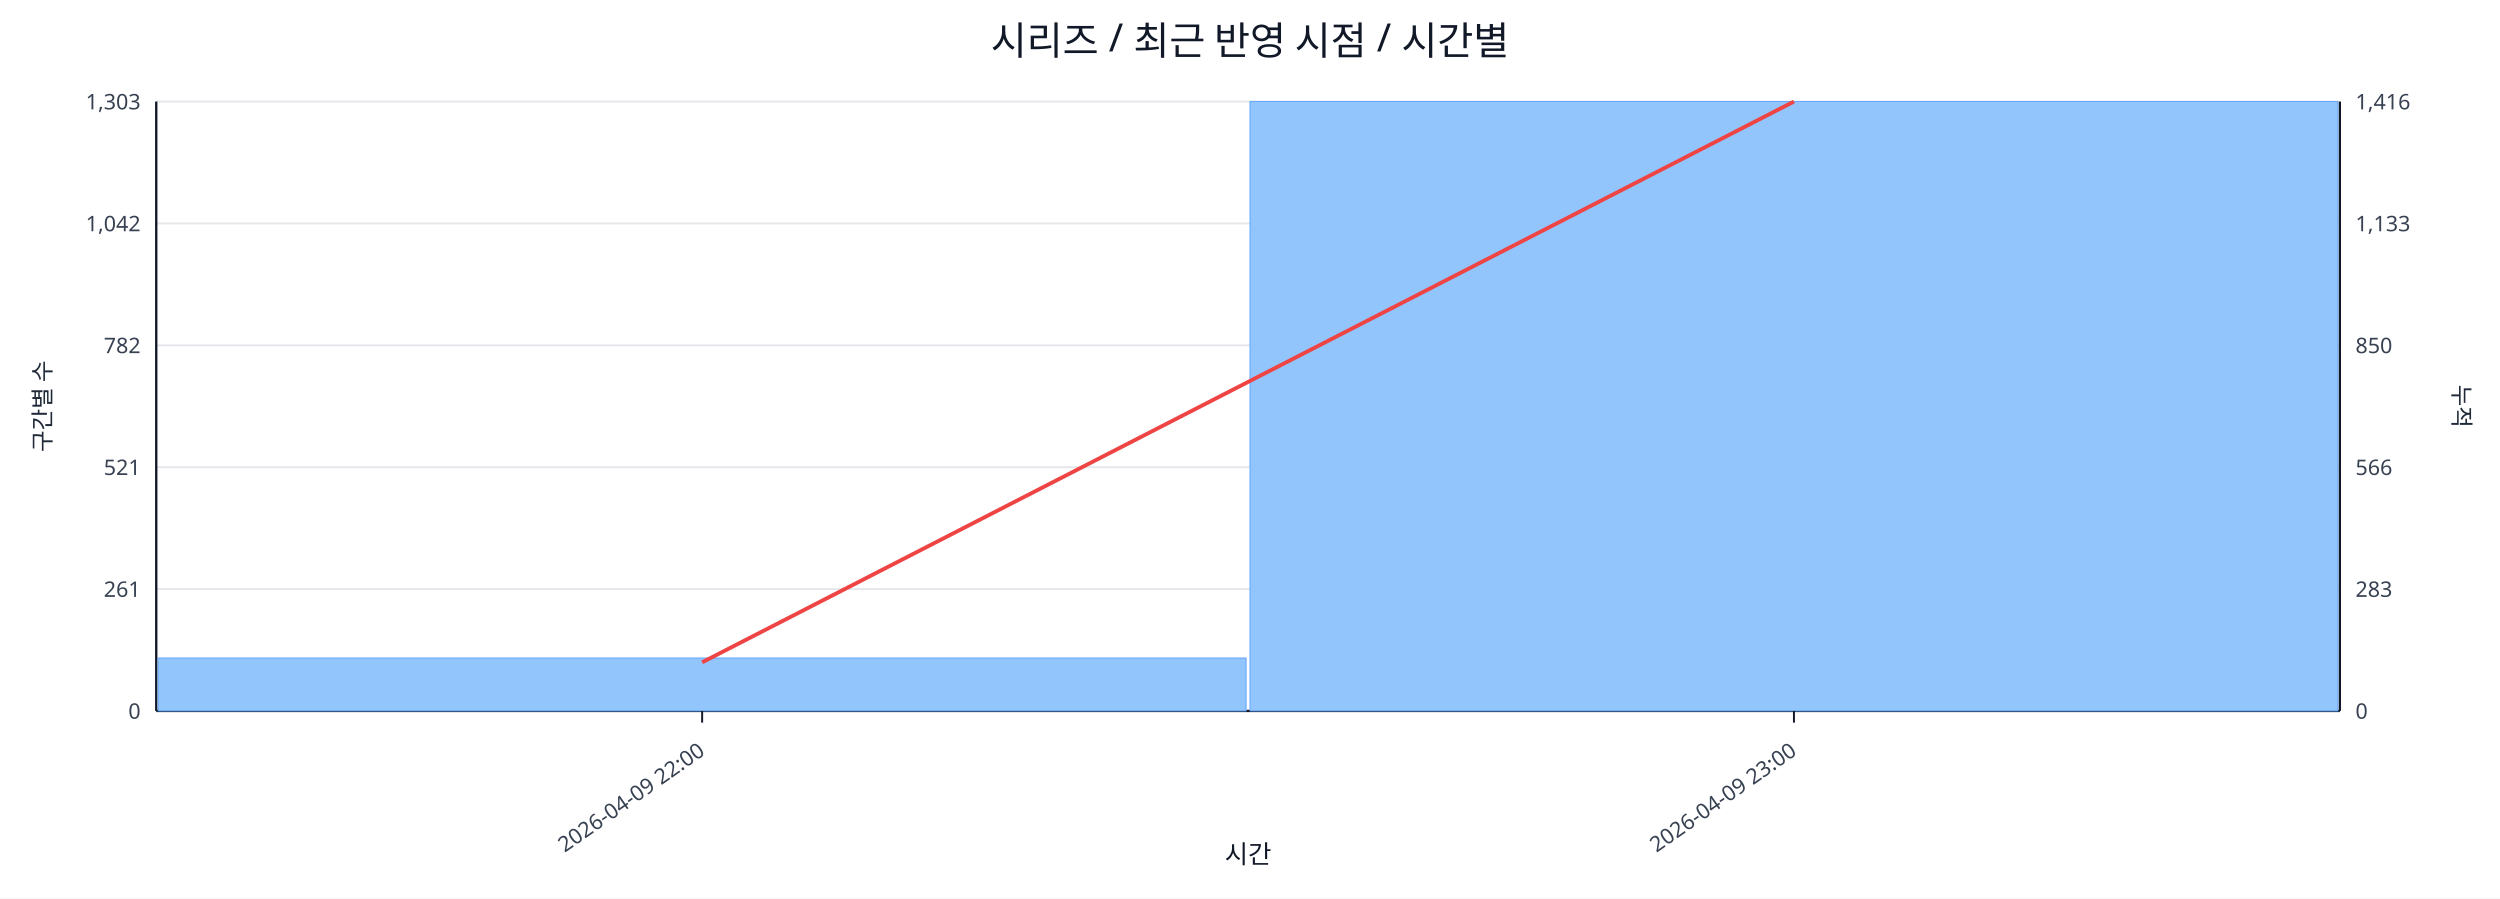
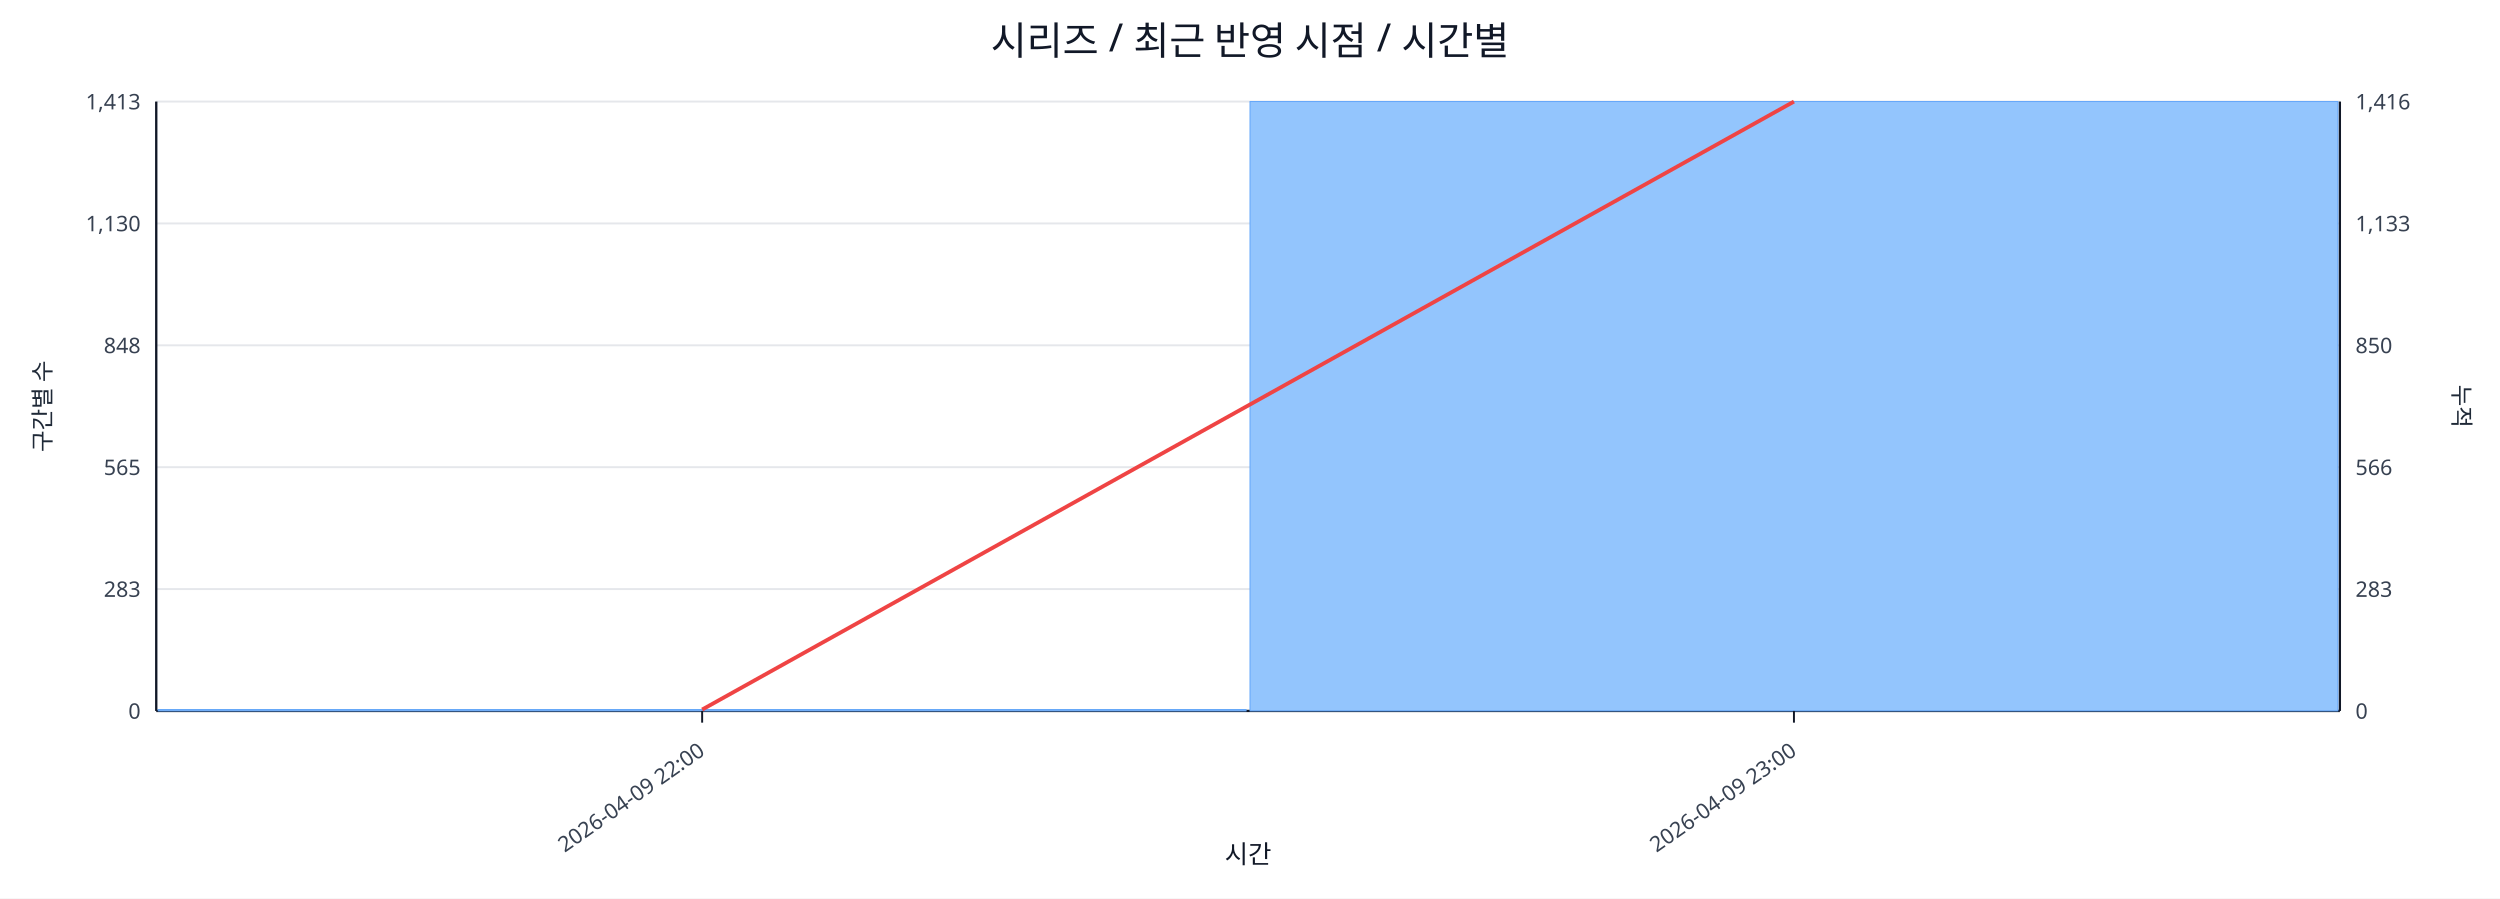
<svg xmlns="http://www.w3.org/2000/svg" width="1280" height="460" viewBox="0 0 1280 460">
  <rect x="0" y="0" width="100%" height="100%" fill="#ffffff" />
  <text x="640.0" y="28" font-size="20" text-anchor="middle" font-family="sans-serif" fill="#111827">시리즈 / 최근 반영 시점 / 시간별</text>
  <line x1="80.0" y1="52.0" x2="1198.0" y2="52.0" stroke="#e5e7eb" stroke-width="1" />
-   <text x="72.0" y="56.0" font-size="11" text-anchor="end" font-family="sans-serif" fill="#374151">1,303</text>
+   <text x="72.0" y="56.0" font-size="11" text-anchor="end" font-family="sans-serif" fill="#374151">1,413</text>
  <text x="1206.0" y="56.0" font-size="11" text-anchor="start" font-family="sans-serif" fill="#374151">1,416</text>
  <line x1="80.0" y1="114.4" x2="1198.0" y2="114.4" stroke="#e5e7eb" stroke-width="1" />
-   <text x="72.0" y="118.4" font-size="11" text-anchor="end" font-family="sans-serif" fill="#374151">1,042</text>
+   <text x="72.0" y="118.4" font-size="11" text-anchor="end" font-family="sans-serif" fill="#374151">1,130</text>
  <text x="1206.0" y="118.4" font-size="11" text-anchor="start" font-family="sans-serif" fill="#374151">1,133</text>
  <line x1="80.0" y1="176.8" x2="1198.0" y2="176.8" stroke="#e5e7eb" stroke-width="1" />
-   <text x="72.0" y="180.8" font-size="11" text-anchor="end" font-family="sans-serif" fill="#374151">782</text>
+   <text x="72.0" y="180.8" font-size="11" text-anchor="end" font-family="sans-serif" fill="#374151">848</text>
  <text x="1206.0" y="180.8" font-size="11" text-anchor="start" font-family="sans-serif" fill="#374151">850</text>
  <line x1="80.0" y1="239.2" x2="1198.0" y2="239.2" stroke="#e5e7eb" stroke-width="1" />
-   <text x="72.0" y="243.2" font-size="11" text-anchor="end" font-family="sans-serif" fill="#374151">521</text>
+   <text x="72.0" y="243.2" font-size="11" text-anchor="end" font-family="sans-serif" fill="#374151">565</text>
  <text x="1206.0" y="243.2" font-size="11" text-anchor="start" font-family="sans-serif" fill="#374151">566</text>
  <line x1="80.0" y1="301.6" x2="1198.0" y2="301.6" stroke="#e5e7eb" stroke-width="1" />
-   <text x="72.0" y="305.6" font-size="11" text-anchor="end" font-family="sans-serif" fill="#374151">261</text>
+   <text x="72.0" y="305.6" font-size="11" text-anchor="end" font-family="sans-serif" fill="#374151">283</text>
  <text x="1206.0" y="305.6" font-size="11" text-anchor="start" font-family="sans-serif" fill="#374151">283</text>
  <line x1="80.0" y1="364.0" x2="1198.0" y2="364.0" stroke="#e5e7eb" stroke-width="1" />
  <text x="72.0" y="368.0" font-size="11" text-anchor="end" font-family="sans-serif" fill="#374151">0</text>
  <text x="1206.0" y="368.0" font-size="11" text-anchor="start" font-family="sans-serif" fill="#374151">0</text>
  <line x1="80.0" y1="364.0" x2="1198.0" y2="364.0" stroke="#111827" stroke-width="1.2" />
  <line x1="80.0" y1="52.0" x2="80.0" y2="364.0" stroke="#111827" stroke-width="1.2" />
  <line x1="1198.0" y1="52.0" x2="1198.0" y2="364.0" stroke="#111827" stroke-width="1.2" />
-   <rect x="81.0" y="336.9" width="557.0" height="27.1" fill="#93c5fd" stroke="#60a5fa" stroke-width="0.5" />
+   <rect x="81.0" y="363.3" width="557.0" height="0.7" fill="#93c5fd" stroke="#60a5fa" stroke-width="0.5" />
  <rect x="640.0" y="52.0" width="557.0" height="312.0" fill="#93c5fd" stroke="#60a5fa" stroke-width="0.5" />
-   <polyline fill="none" stroke="#ef4444" stroke-width="2" points="359.5,339.1 918.5,52.0" />
+   <polyline fill="none" stroke="#ef4444" stroke-width="2" points="359.5,363.3 918.5,52.0" />
  <line x1="359.5" y1="364.0" x2="359.5" y2="370.0" stroke="#111827" stroke-width="1" />
  <text x="361.5" y="386.0" font-size="11" text-anchor="end" transform="rotate(-35 361.5 386.0)" font-family="sans-serif" fill="#374151">2026-04-09 22:00</text>
  <line x1="918.5" y1="364.0" x2="918.5" y2="370.0" stroke="#111827" stroke-width="1" />
  <text x="920.5" y="386.0" font-size="11" text-anchor="end" transform="rotate(-35 920.5 386.0)" font-family="sans-serif" fill="#374151">2026-04-09 23:00</text>
  <text x="26" y="208.0" font-size="12" transform="rotate(-90 26 208.0)" text-anchor="middle" font-family="sans-serif" fill="#1f2937">구간별 수</text>
  <text x="1256.0" y="208.0" font-size="12" transform="rotate(90 1256.0 208.0)" text-anchor="middle" font-family="sans-serif" fill="#1f2937">누적</text>
  <text x="639.0" y="442.0" font-size="13" text-anchor="middle" font-family="sans-serif" fill="#111827">시간</text>
</svg>
